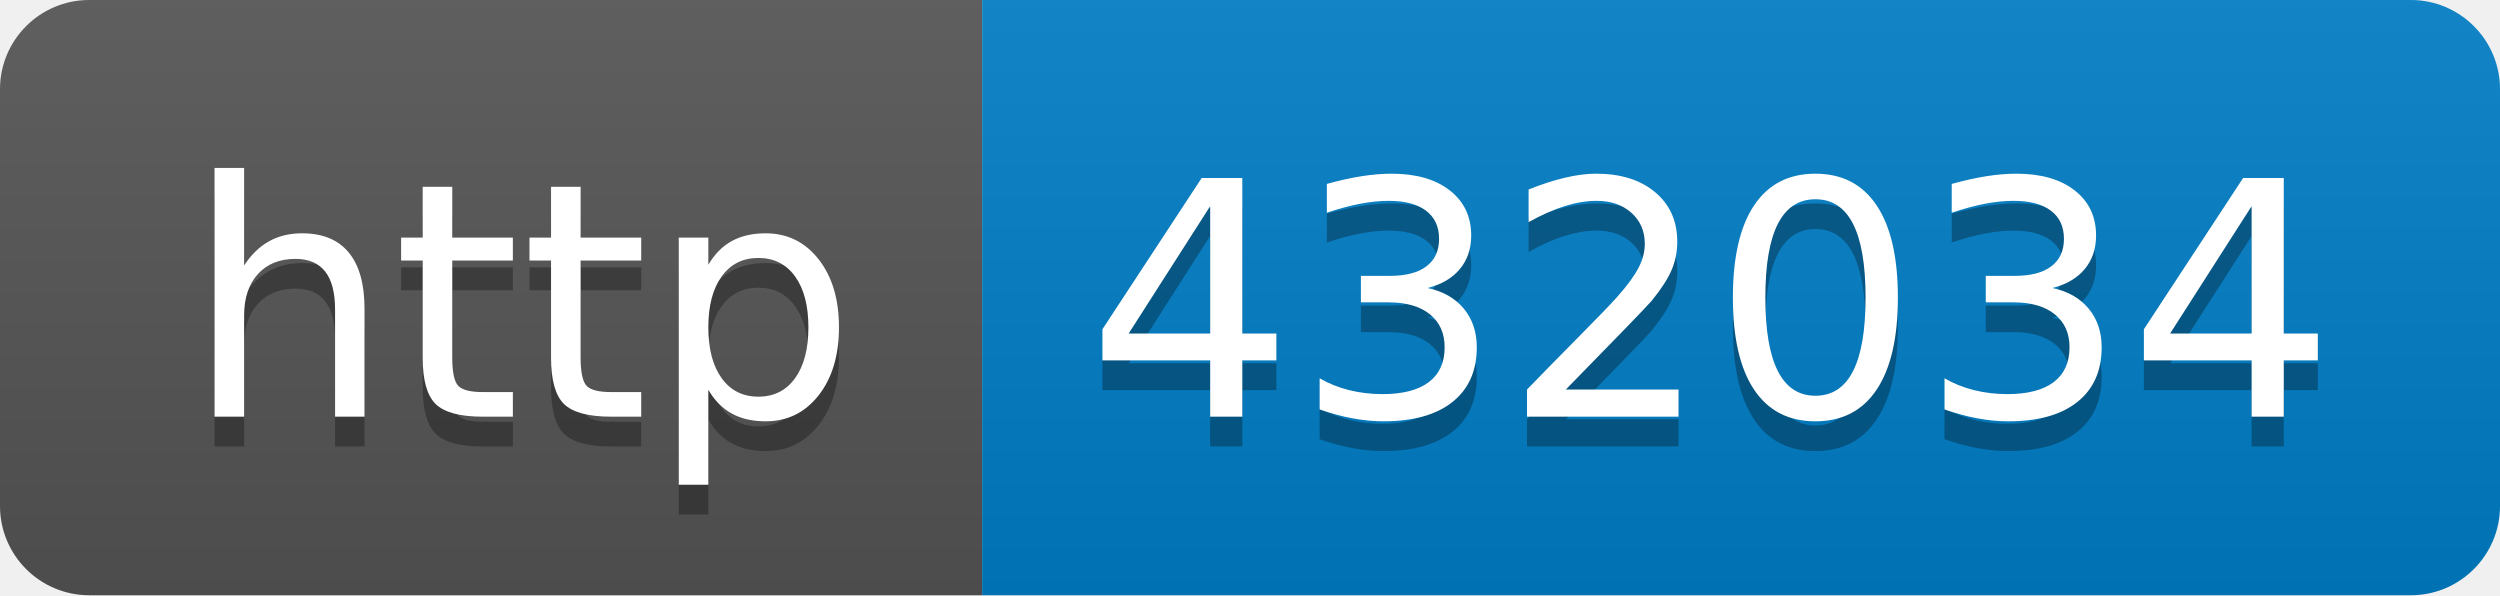
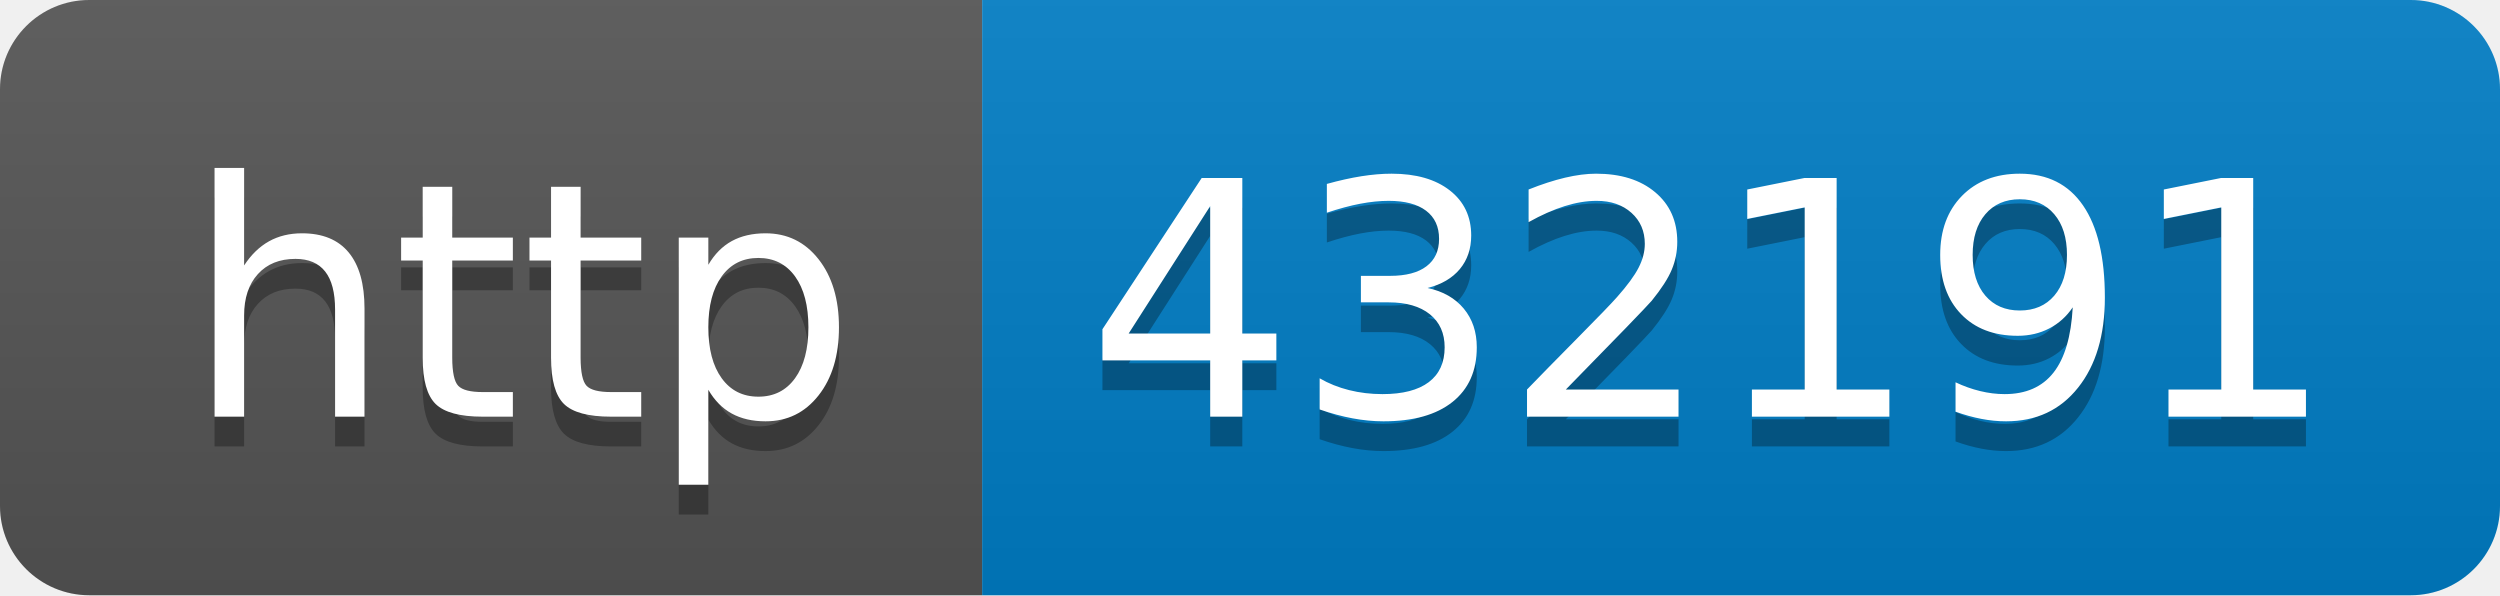
- <svg xmlns="http://www.w3.org/2000/svg" width="84" height="20" role="img" aria-label="http: 432034">
+ <svg xmlns="http://www.w3.org/2000/svg" width="84" height="20" role="img" aria-label="http: 432191">
  <linearGradient id="s" x2="0" y2="100%">
    <stop offset="0" stop-color="#bbb" stop-opacity=".1" />
    <stop offset="1" stop-opacity=".1" />
  </linearGradient>
  <clipPath id="r">
    <rect width="84" height="20" rx="3" fill="#fff" />
  </clipPath>
  <g clip-path="url(#r)">
    <rect width="33" height="20" fill="#555" />
    <rect x="33" width="51" height="20" fill="#007ec6" />
    <rect width="84" height="20" fill="url(#s)" />
  </g>
  <g fill="#fff" text-anchor="middle" font-family="Verdana,Geneva,DejaVu Sans,sans-serif" text-rendering="geometricPrecision" font-size="110">
    <text aria-hidden="true" x="175" y="150" fill="#010101" fill-opacity=".3" transform="scale(.1)" textLength="230">http</text>
    <text x="175" y="140" transform="scale(.1)" fill="#fff" textLength="230">http</text>
-     <text aria-hidden="true" x="575" y="150" fill="#010101" fill-opacity=".3" transform="scale(.1)" textLength="410">432034</text>
-     <text x="575" y="140" transform="scale(.1)" fill="#fff" textLength="410">432034</text>
+     <text aria-hidden="true" x="575" y="150" fill="#010101" fill-opacity=".3" transform="scale(.1)" textLength="410">432191</text>
+     <text x="575" y="140" transform="scale(.1)" fill="#fff" textLength="410">432191</text>
  </g>
</svg>
